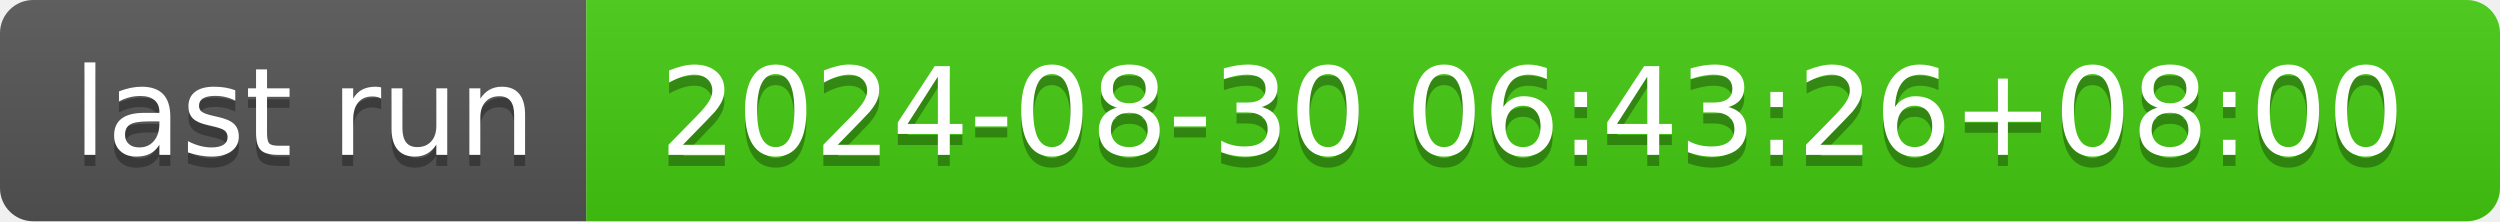
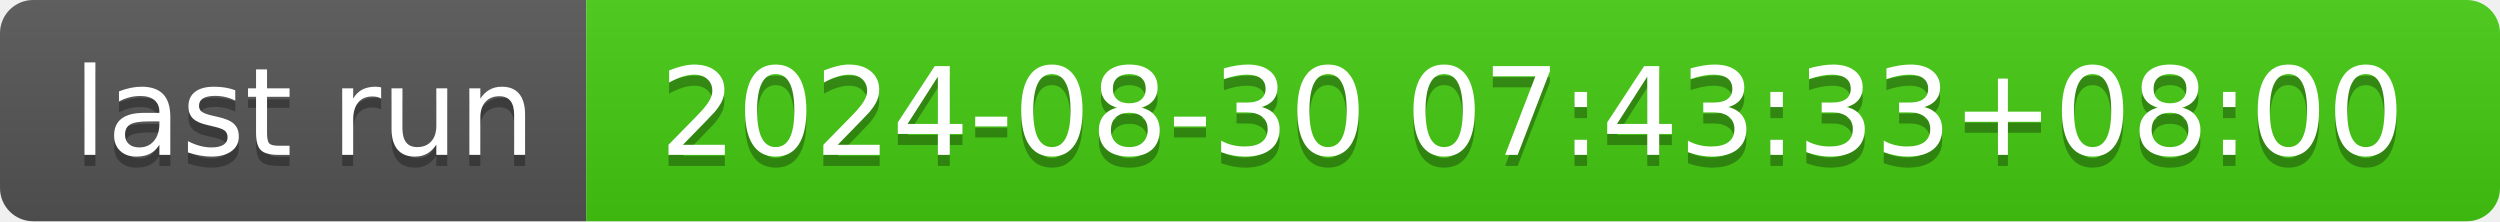
- <svg xmlns="http://www.w3.org/2000/svg" width="226" height="20" role="img" aria-label="last run: 2024-08-30 06:43:26+08:00">
+ <svg xmlns="http://www.w3.org/2000/svg" width="226" height="20" role="img" aria-label="last run: 2024-08-30 07:43:33+08:00">
  <linearGradient id="s" x2="0" y2="100%">
    <stop offset="0" stop-color="#bbb" stop-opacity=".1" />
    <stop offset="1" stop-opacity=".1" />
  </linearGradient>
  <clipPath id="r">
    <rect width="226" height="20" rx="3" fill="#fff" />
  </clipPath>
  <g clip-path="url(#r)">
    <rect width="53" height="20" fill="#555" />
    <rect x="53" width="173" height="20" fill="#4c1" />
    <rect width="226" height="20" fill="url(#s)" />
  </g>
  <g fill="#fff" text-anchor="middle" font-family="Verdana,Geneva,DejaVu Sans,sans-serif" text-rendering="geometricPrecision" font-size="110">
    <text aria-hidden="true" x="275" y="150" fill="#010101" fill-opacity=".3" transform="scale(.1)" textLength="430">last run</text>
    <text x="275" y="140" transform="scale(.1)" fill="#fff" textLength="430">last run</text>
-     <text aria-hidden="true" x="1385" y="150" fill="#010101" fill-opacity=".3" transform="scale(.1)" textLength="1630">2024-08-30 06:43:26+08:00</text>
-     <text x="1385" y="140" transform="scale(.1)" fill="#fff" textLength="1630">2024-08-30 06:43:26+08:00</text>
+     <text aria-hidden="true" x="1385" y="150" fill="#010101" fill-opacity=".3" transform="scale(.1)" textLength="1630">2024-08-30 07:43:33+08:00</text>
+     <text x="1385" y="140" transform="scale(.1)" fill="#fff" textLength="1630">2024-08-30 07:43:33+08:00</text>
  </g>
</svg>
